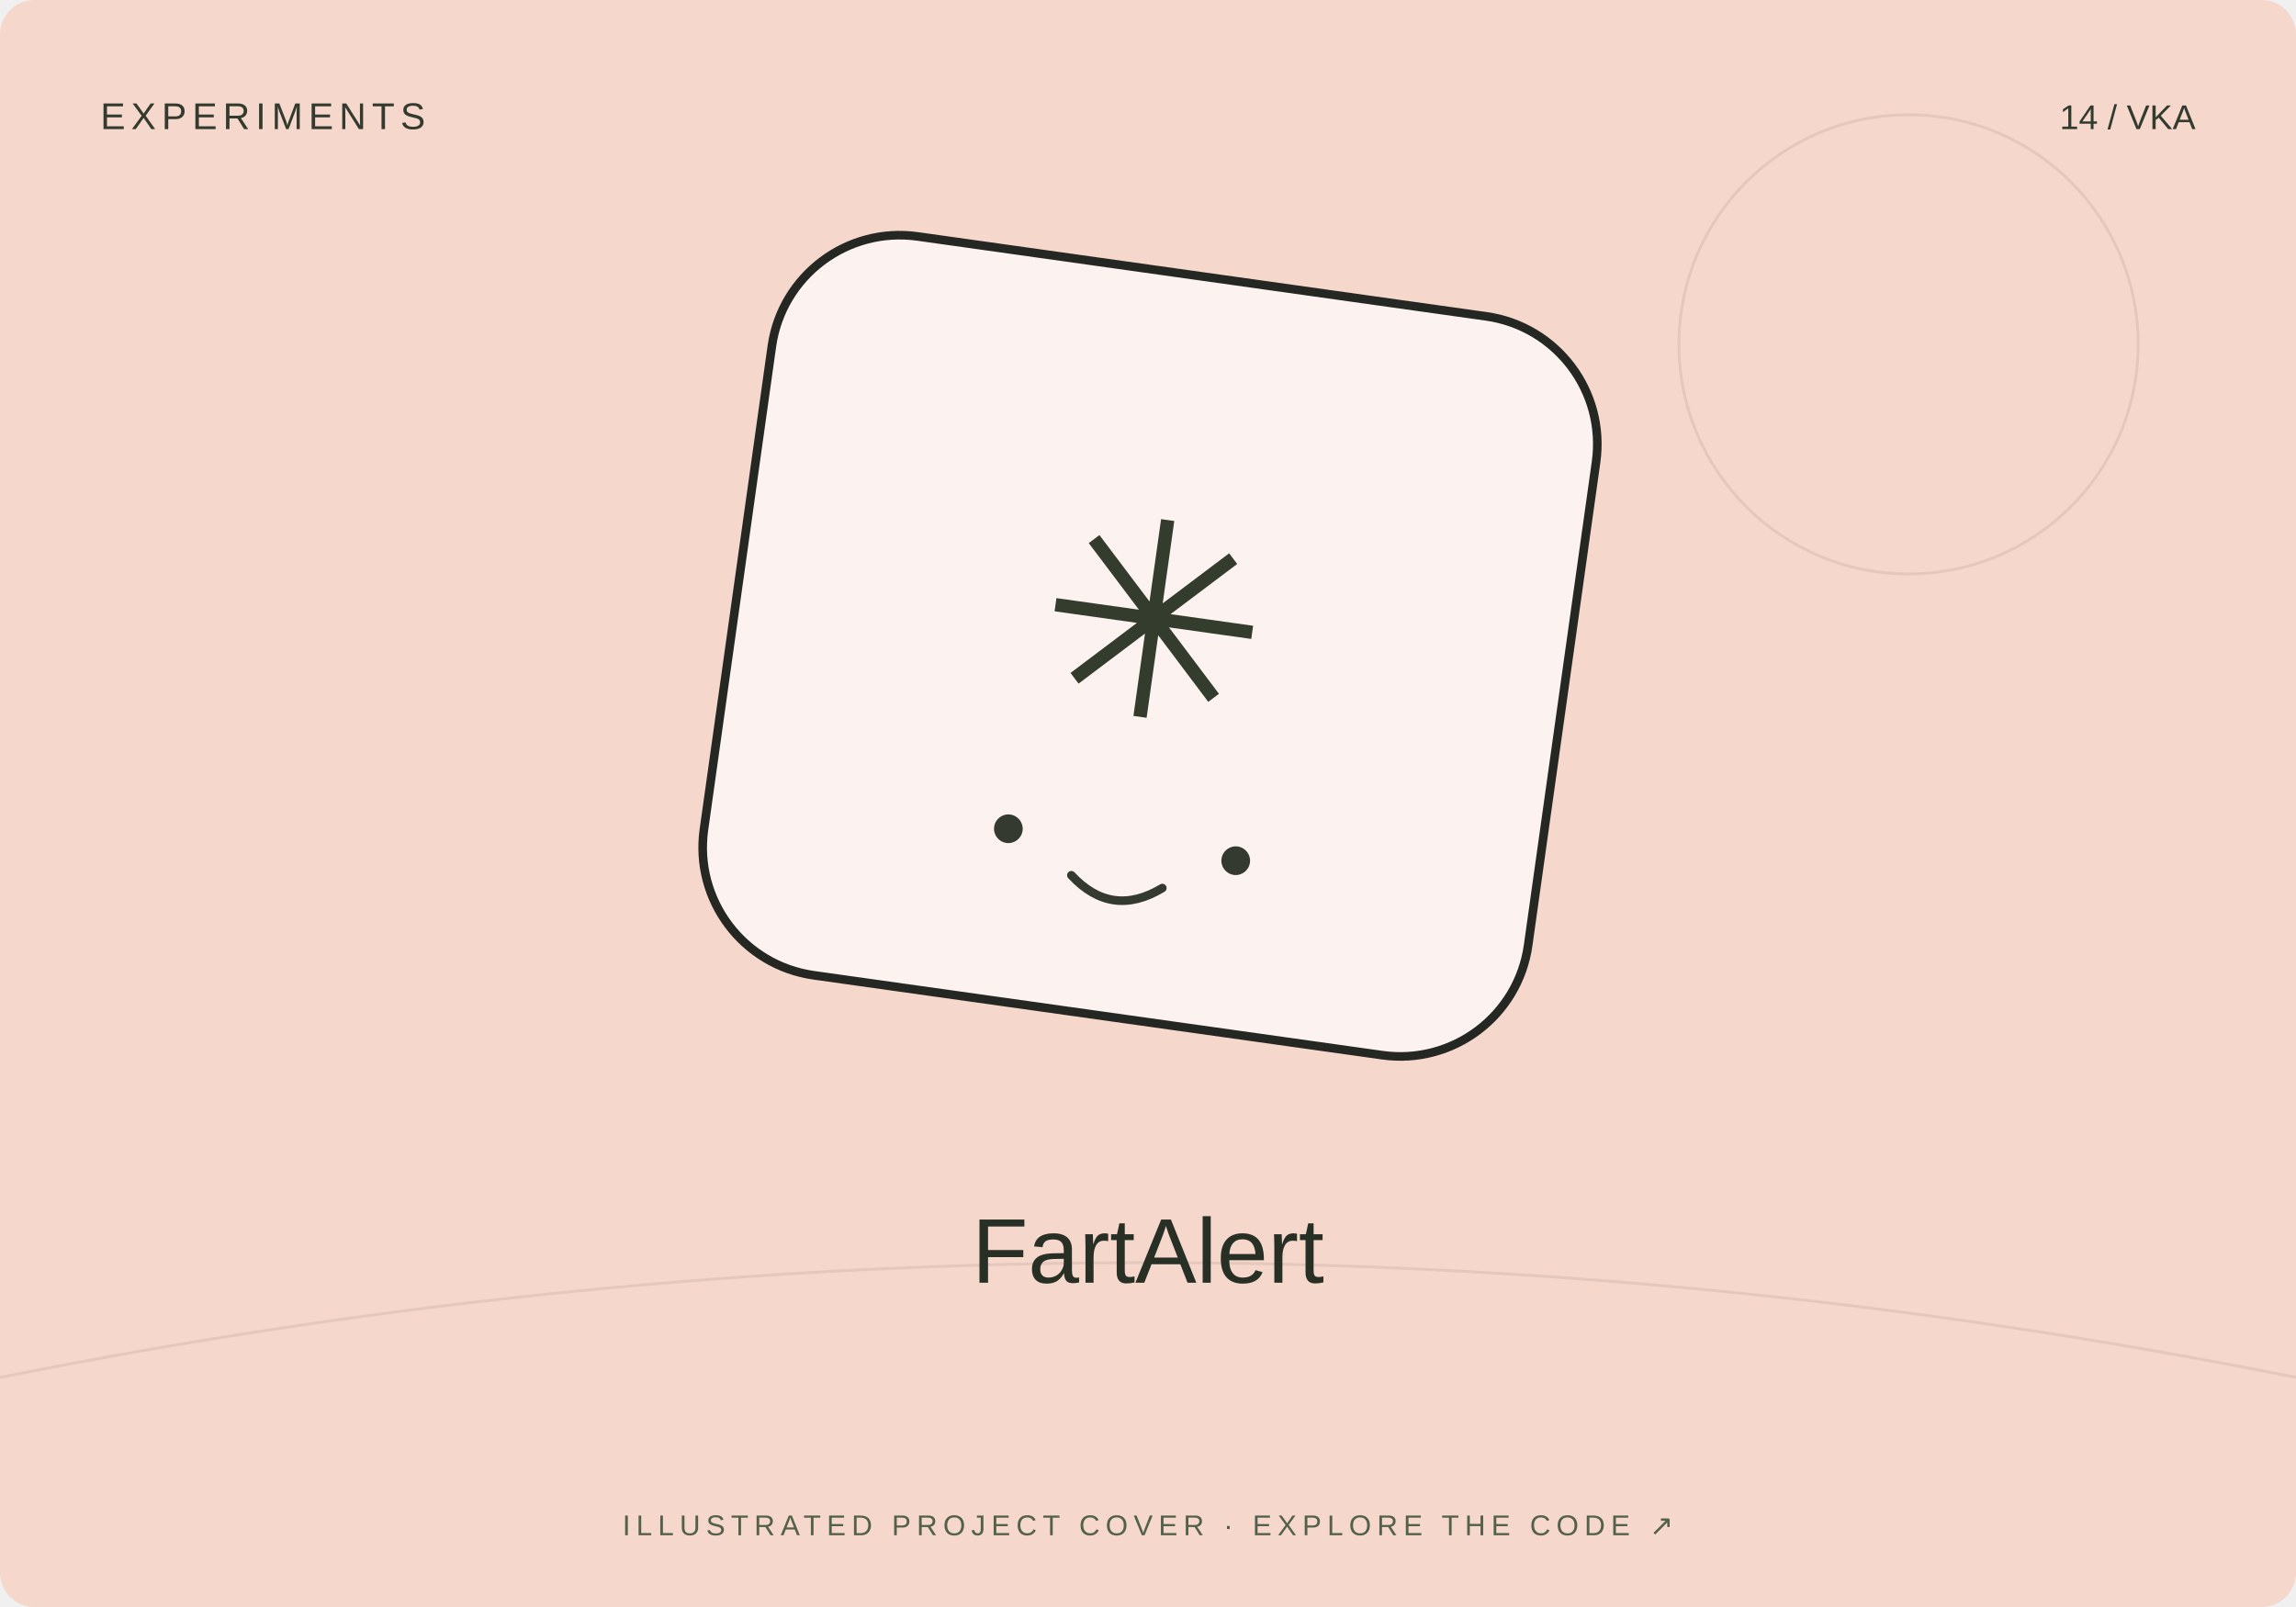
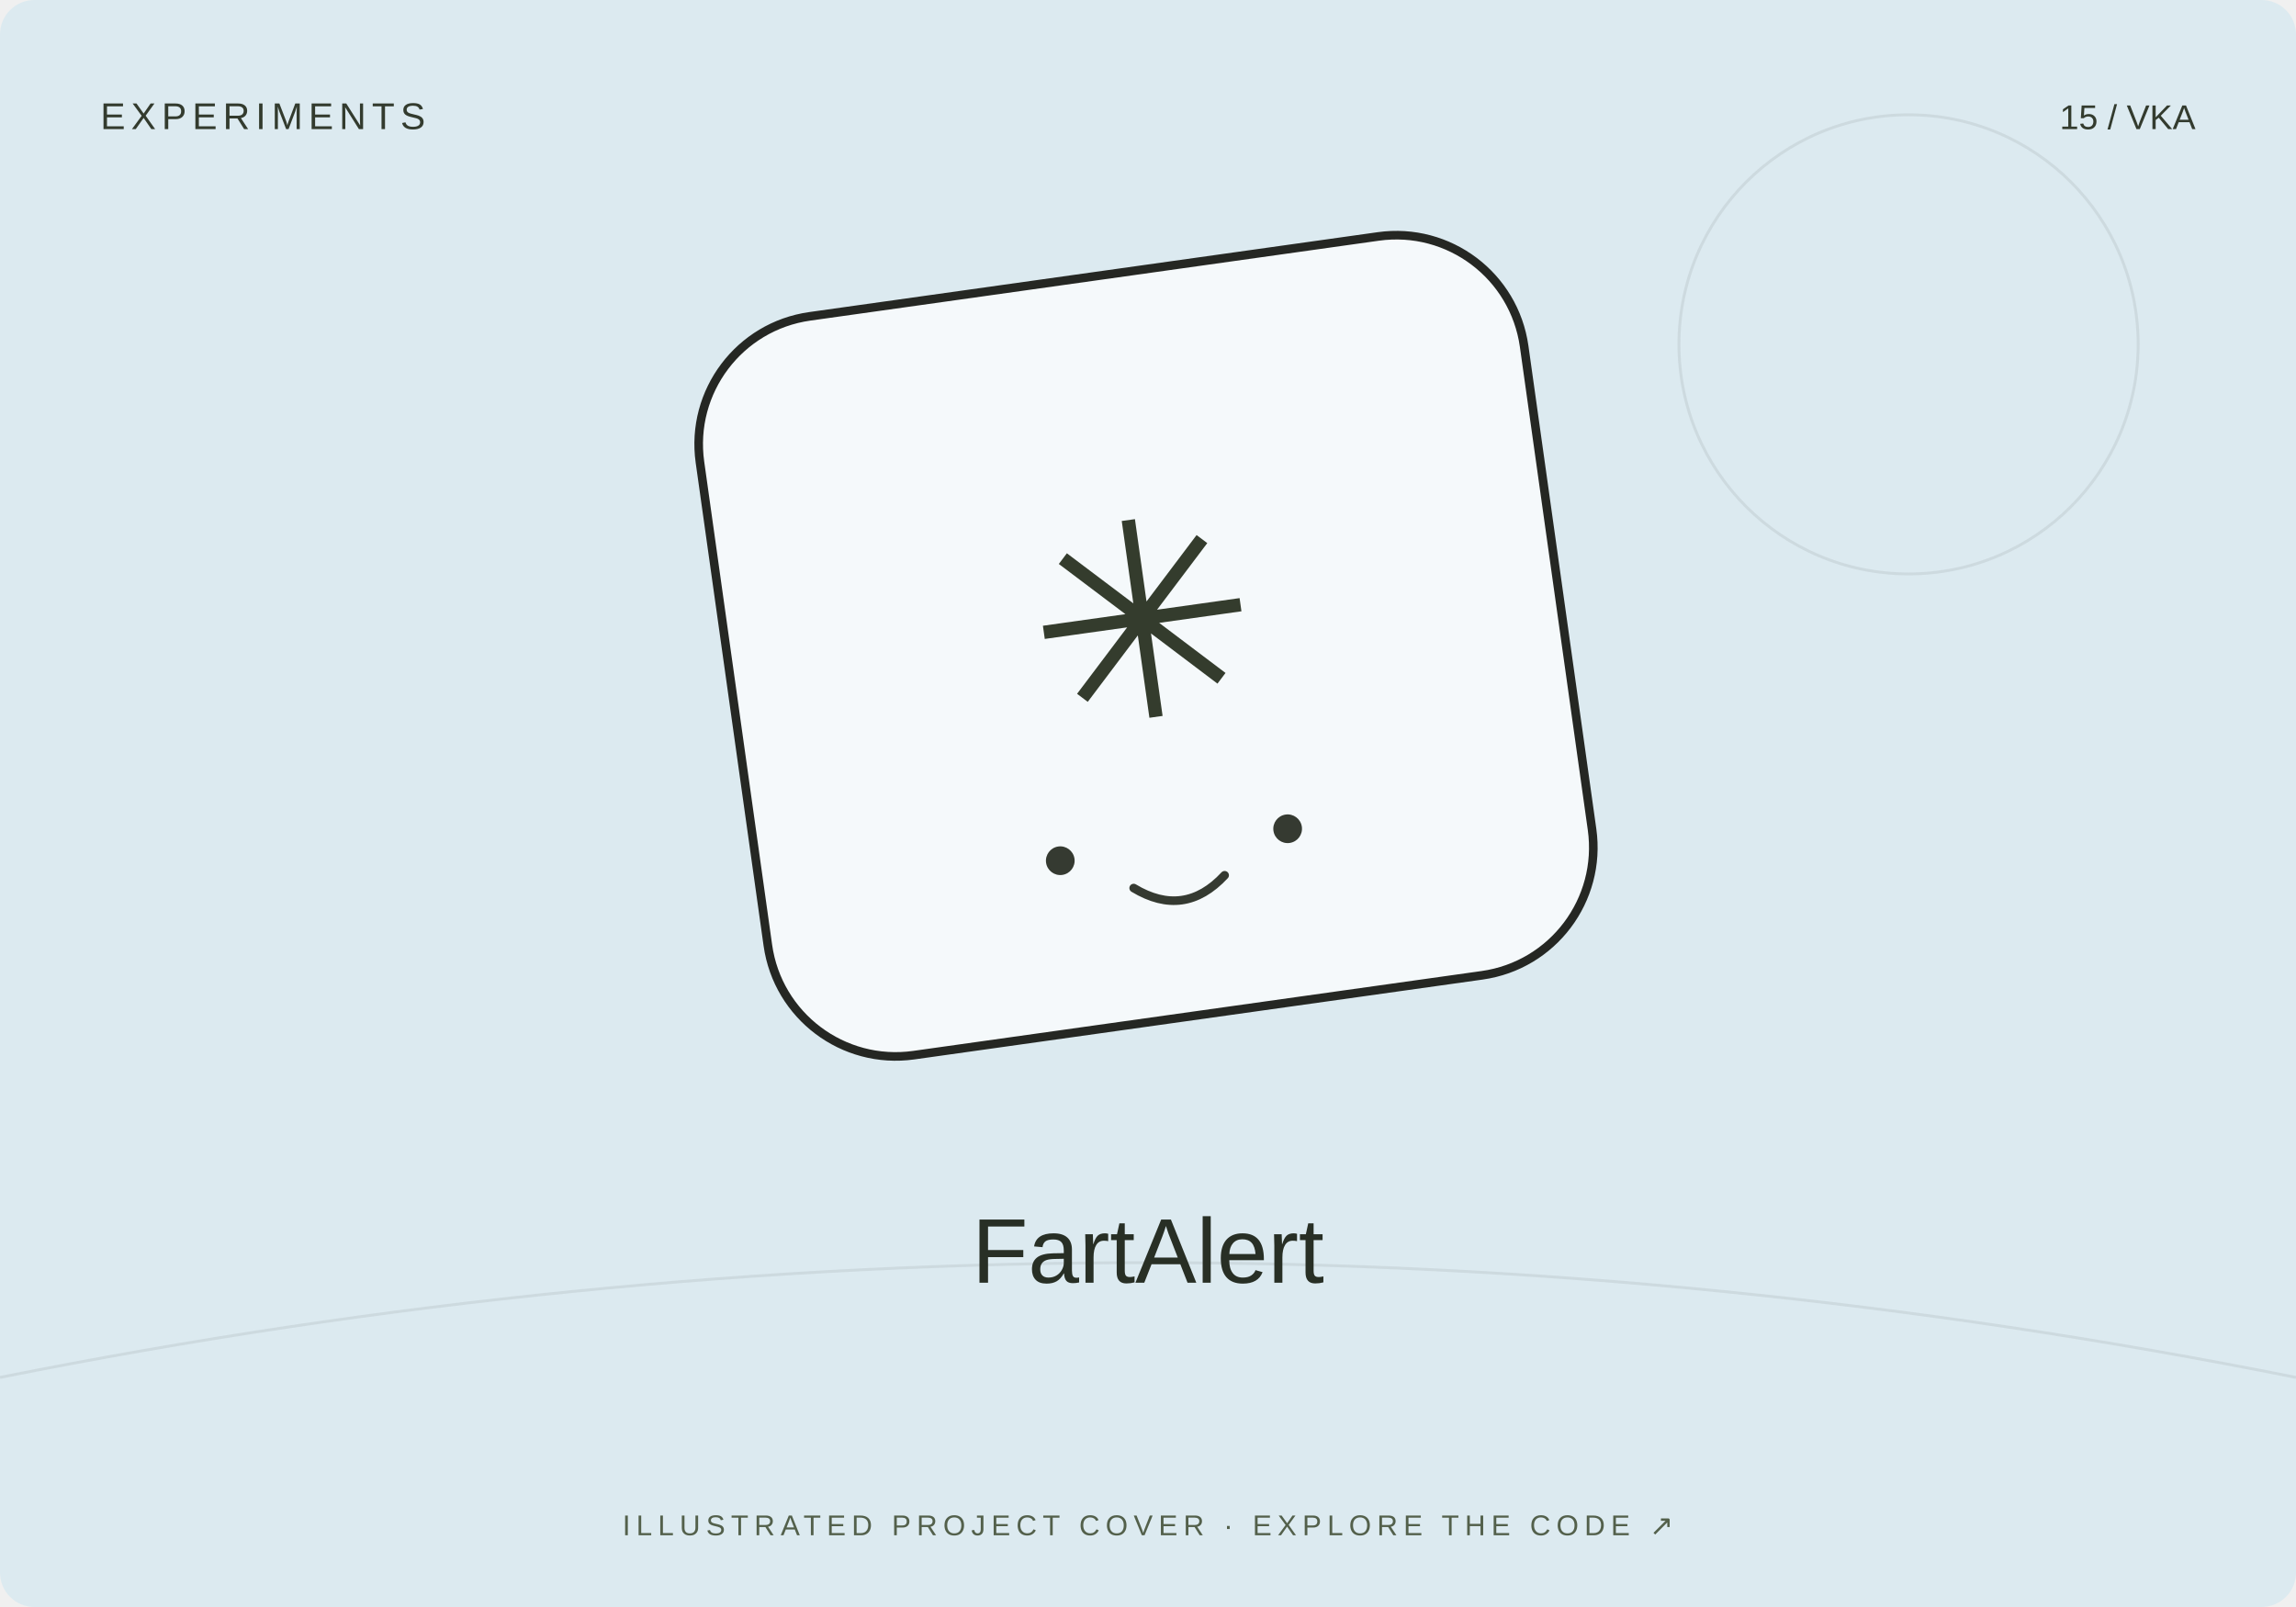
<svg xmlns="http://www.w3.org/2000/svg" width="800" height="560" viewBox="0 0 800 560">
-   <rect width="800" height="560" rx="12" fill="#f6d7cb" />
+   <rect width="800" height="560" rx="12" fill="#dceaf0" />
  <path d="M0 480Q400 400 800 480" stroke="#20231f" stroke-opacity=".08" fill="none" />
  <circle cx="665" cy="120" r="80" fill="none" stroke="#20231f" stroke-opacity=".08" />
-   <g transform="translate(400 230) rotate(8)">
+   <g transform="translate(400 230) rotate(-8)">
    <rect x="-145" y="-135" width="290" height="260" rx="45" fill="#fff" fill-opacity=".7" stroke="#252723" stroke-width="3" />
    <text y="20" text-anchor="middle" font-family="Arial,sans-serif" font-size="95" fill="#343c2d">✳</text>
    <circle cx="-40" cy="65" r="5" fill="#353a31" />
    <circle cx="40" cy="65" r="5" fill="#353a31" />
    <path d="M-16 78q16 13 32 0" fill="none" stroke="#353a31" stroke-width="3" stroke-linecap="round" />
  </g>
  <text x="35" y="45" font-size="13" font-family="Arial,sans-serif" fill="#333b2e" letter-spacing="2">EXPERIMENTS</text>
-   <text x="765" y="45" text-anchor="end" font-size="12" font-family="Arial,sans-serif" fill="#333b2e">14 / VKA</text>
+   <text x="765" y="45" text-anchor="end" font-size="12" font-family="Arial,sans-serif" fill="#333b2e">15 / VKA</text>
  <text x="400" y="447" text-anchor="middle" font-family="Arial,sans-serif" font-size="32" fill="#282f25">FartAlert</text>
  <text x="400" y="535" text-anchor="middle" font-family="Arial,sans-serif" font-size="10" fill="#53604b" letter-spacing="2">ILLUSTRATED PROJECT COVER · EXPLORE THE CODE ↗</text>
</svg>
